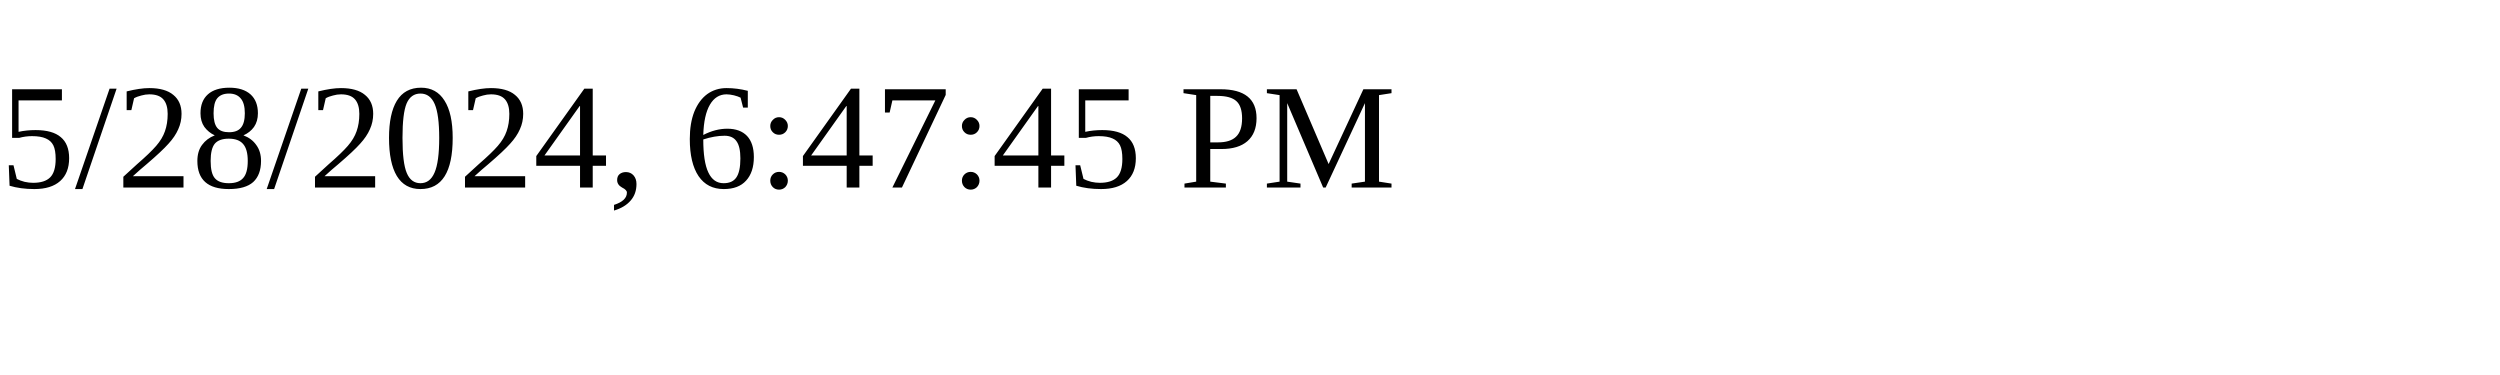
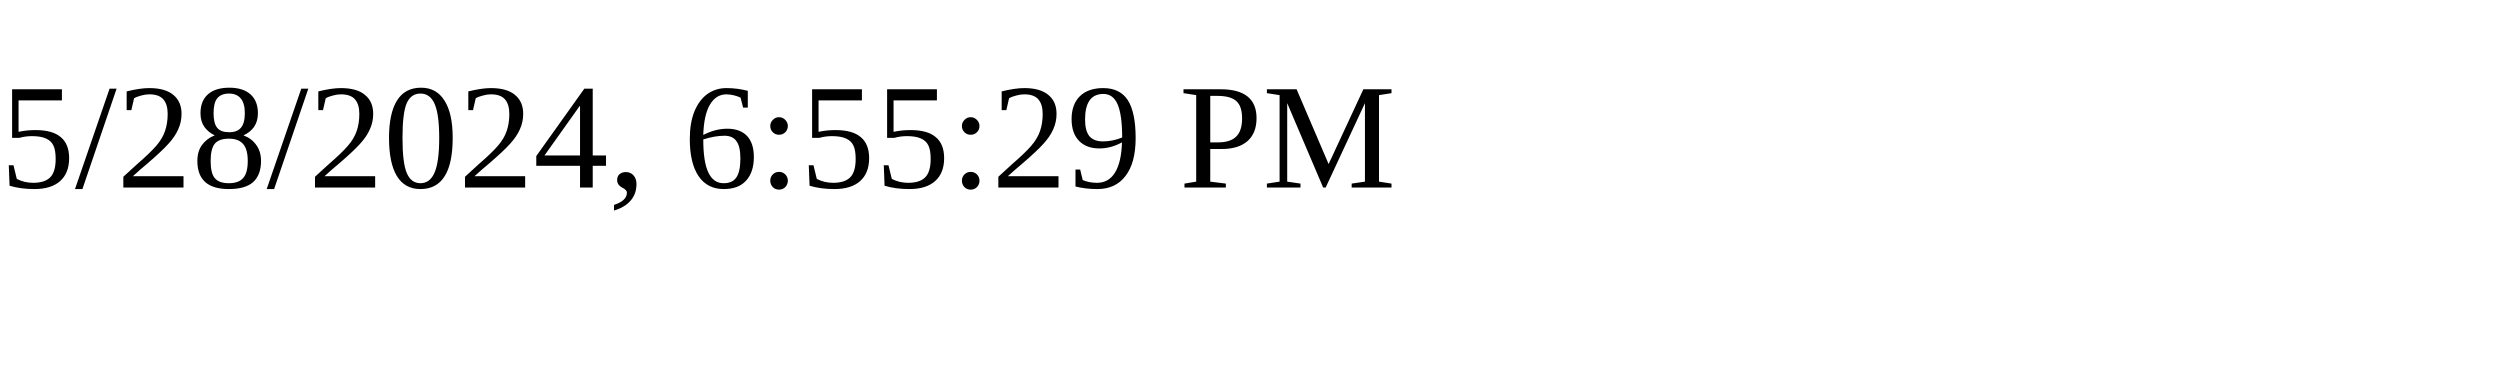
<svg xmlns="http://www.w3.org/2000/svg" height="30" width="200">
-   <text x="0" y="15">5/28/2024, 6:47:45 PM</text>
+   <text x="0" y="15">5/28/2024, 6:55:29 PM</text>
</svg>
